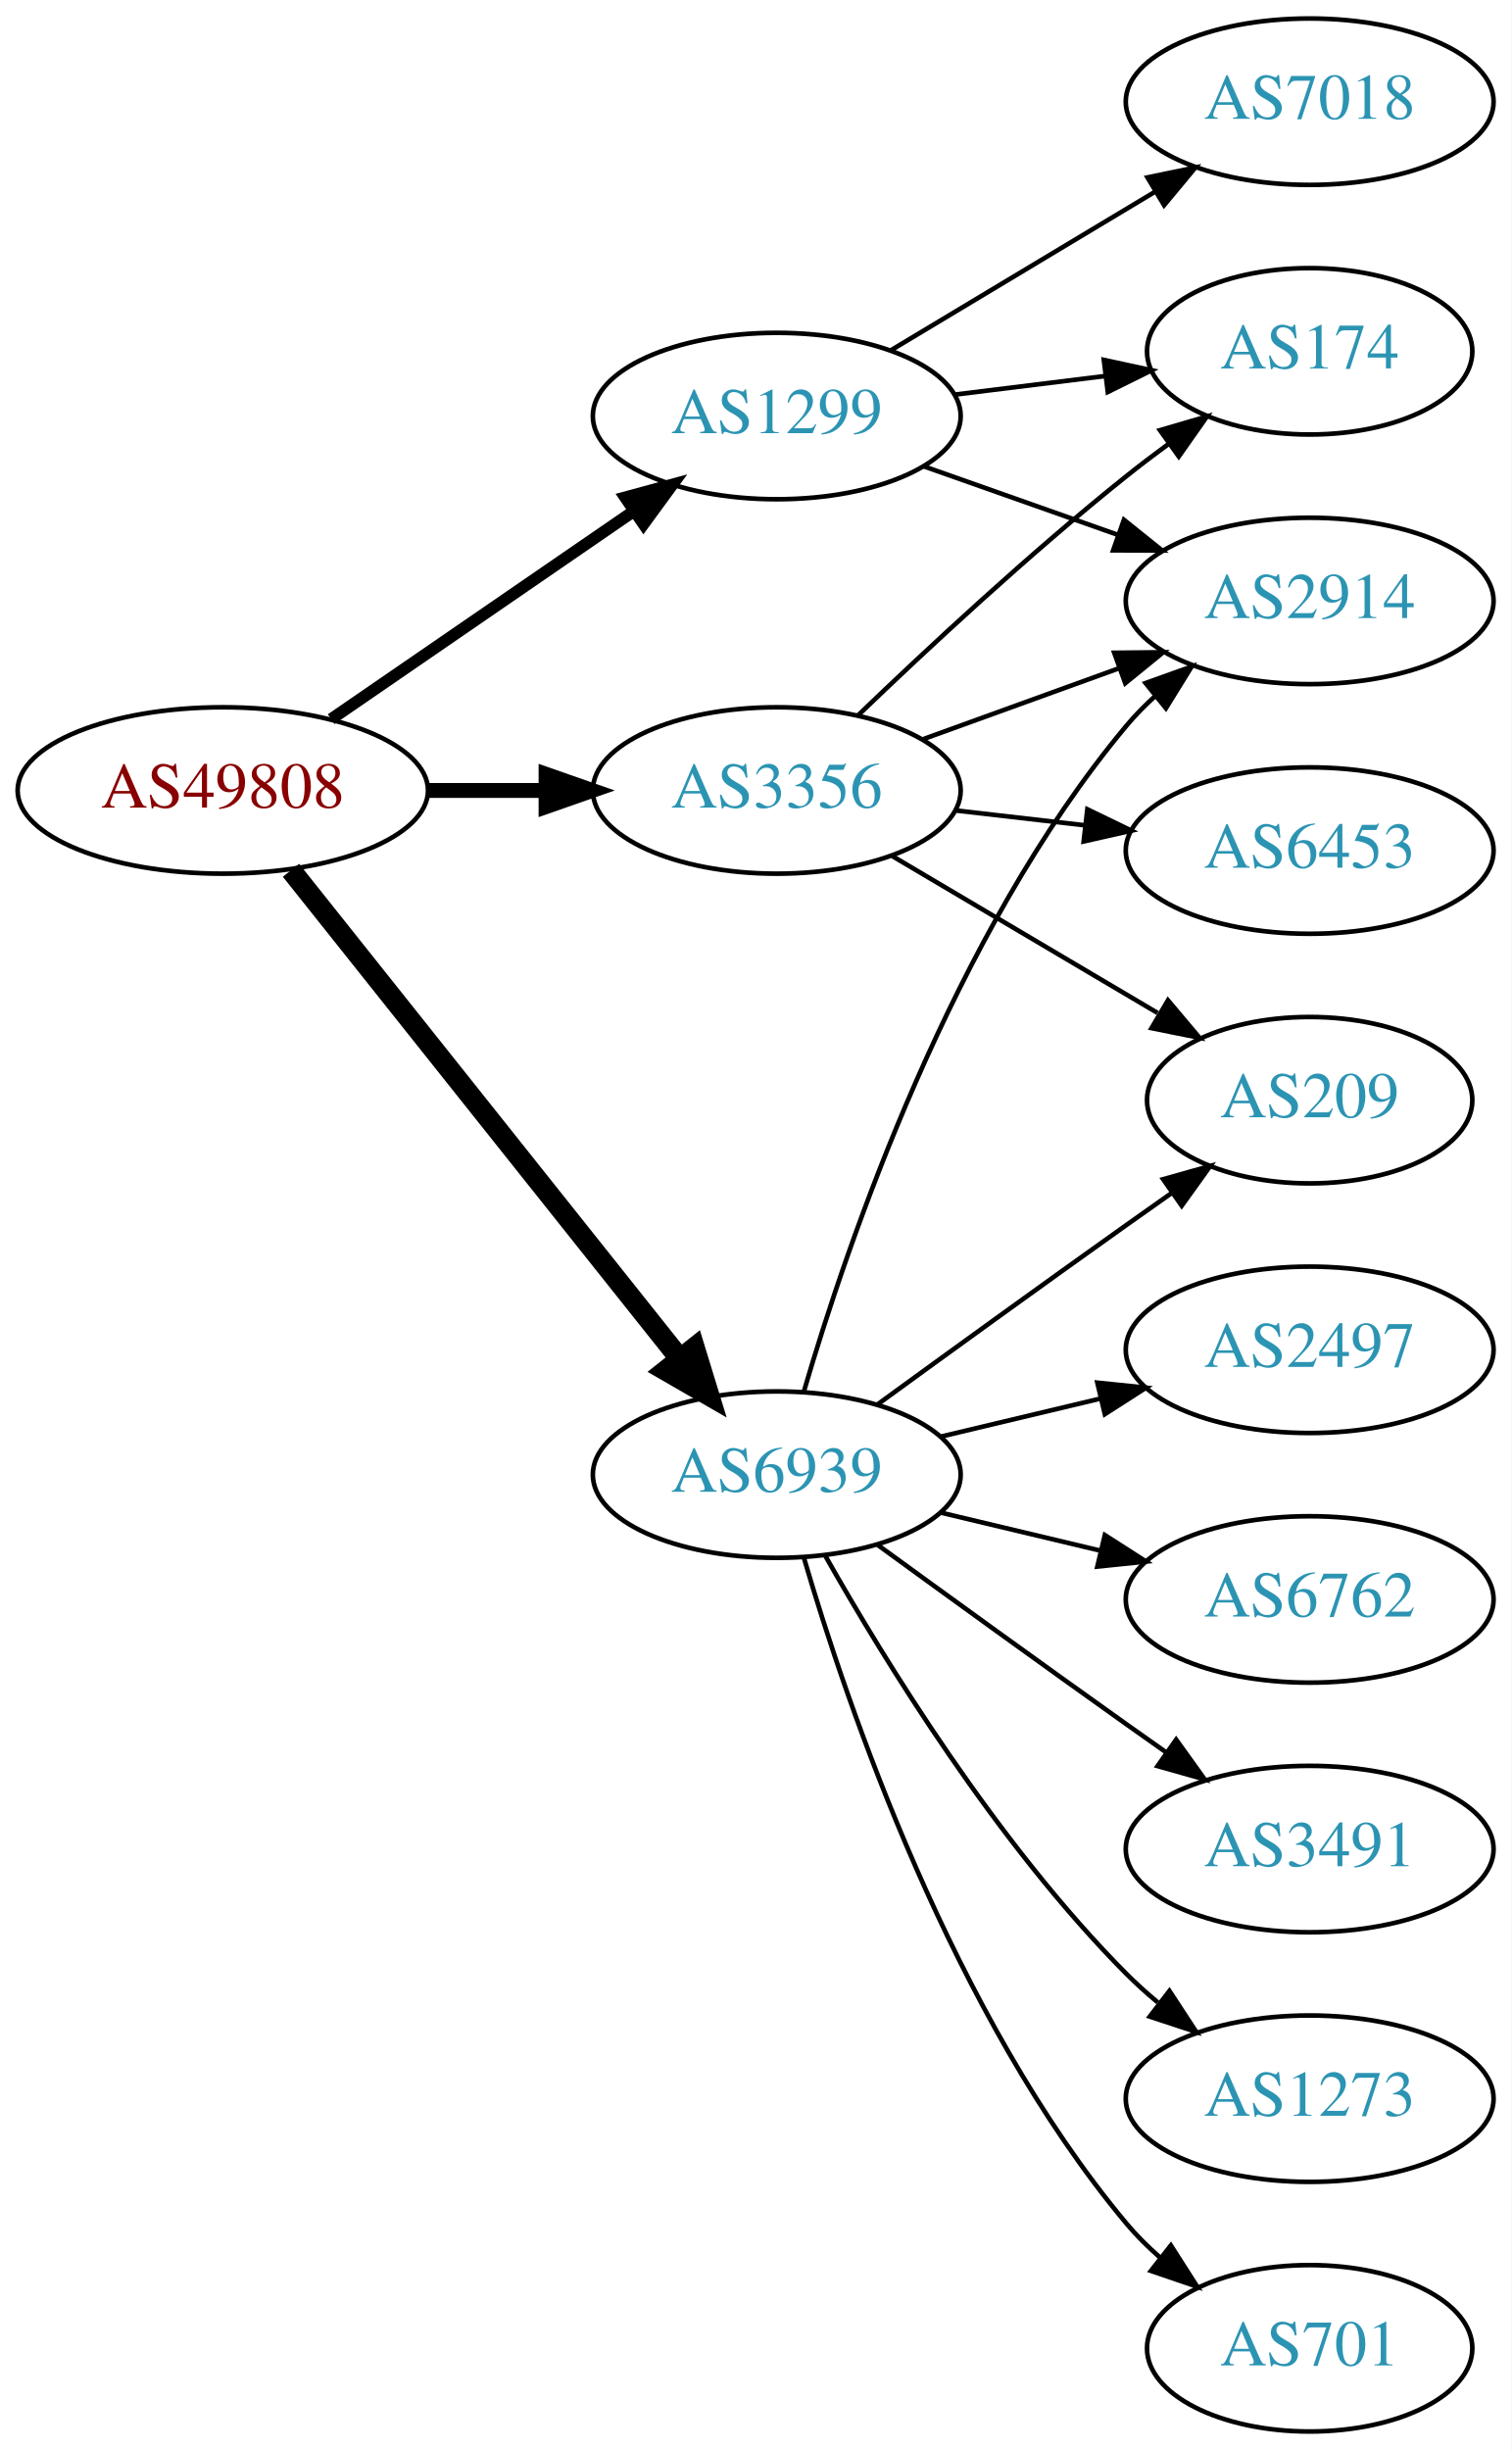
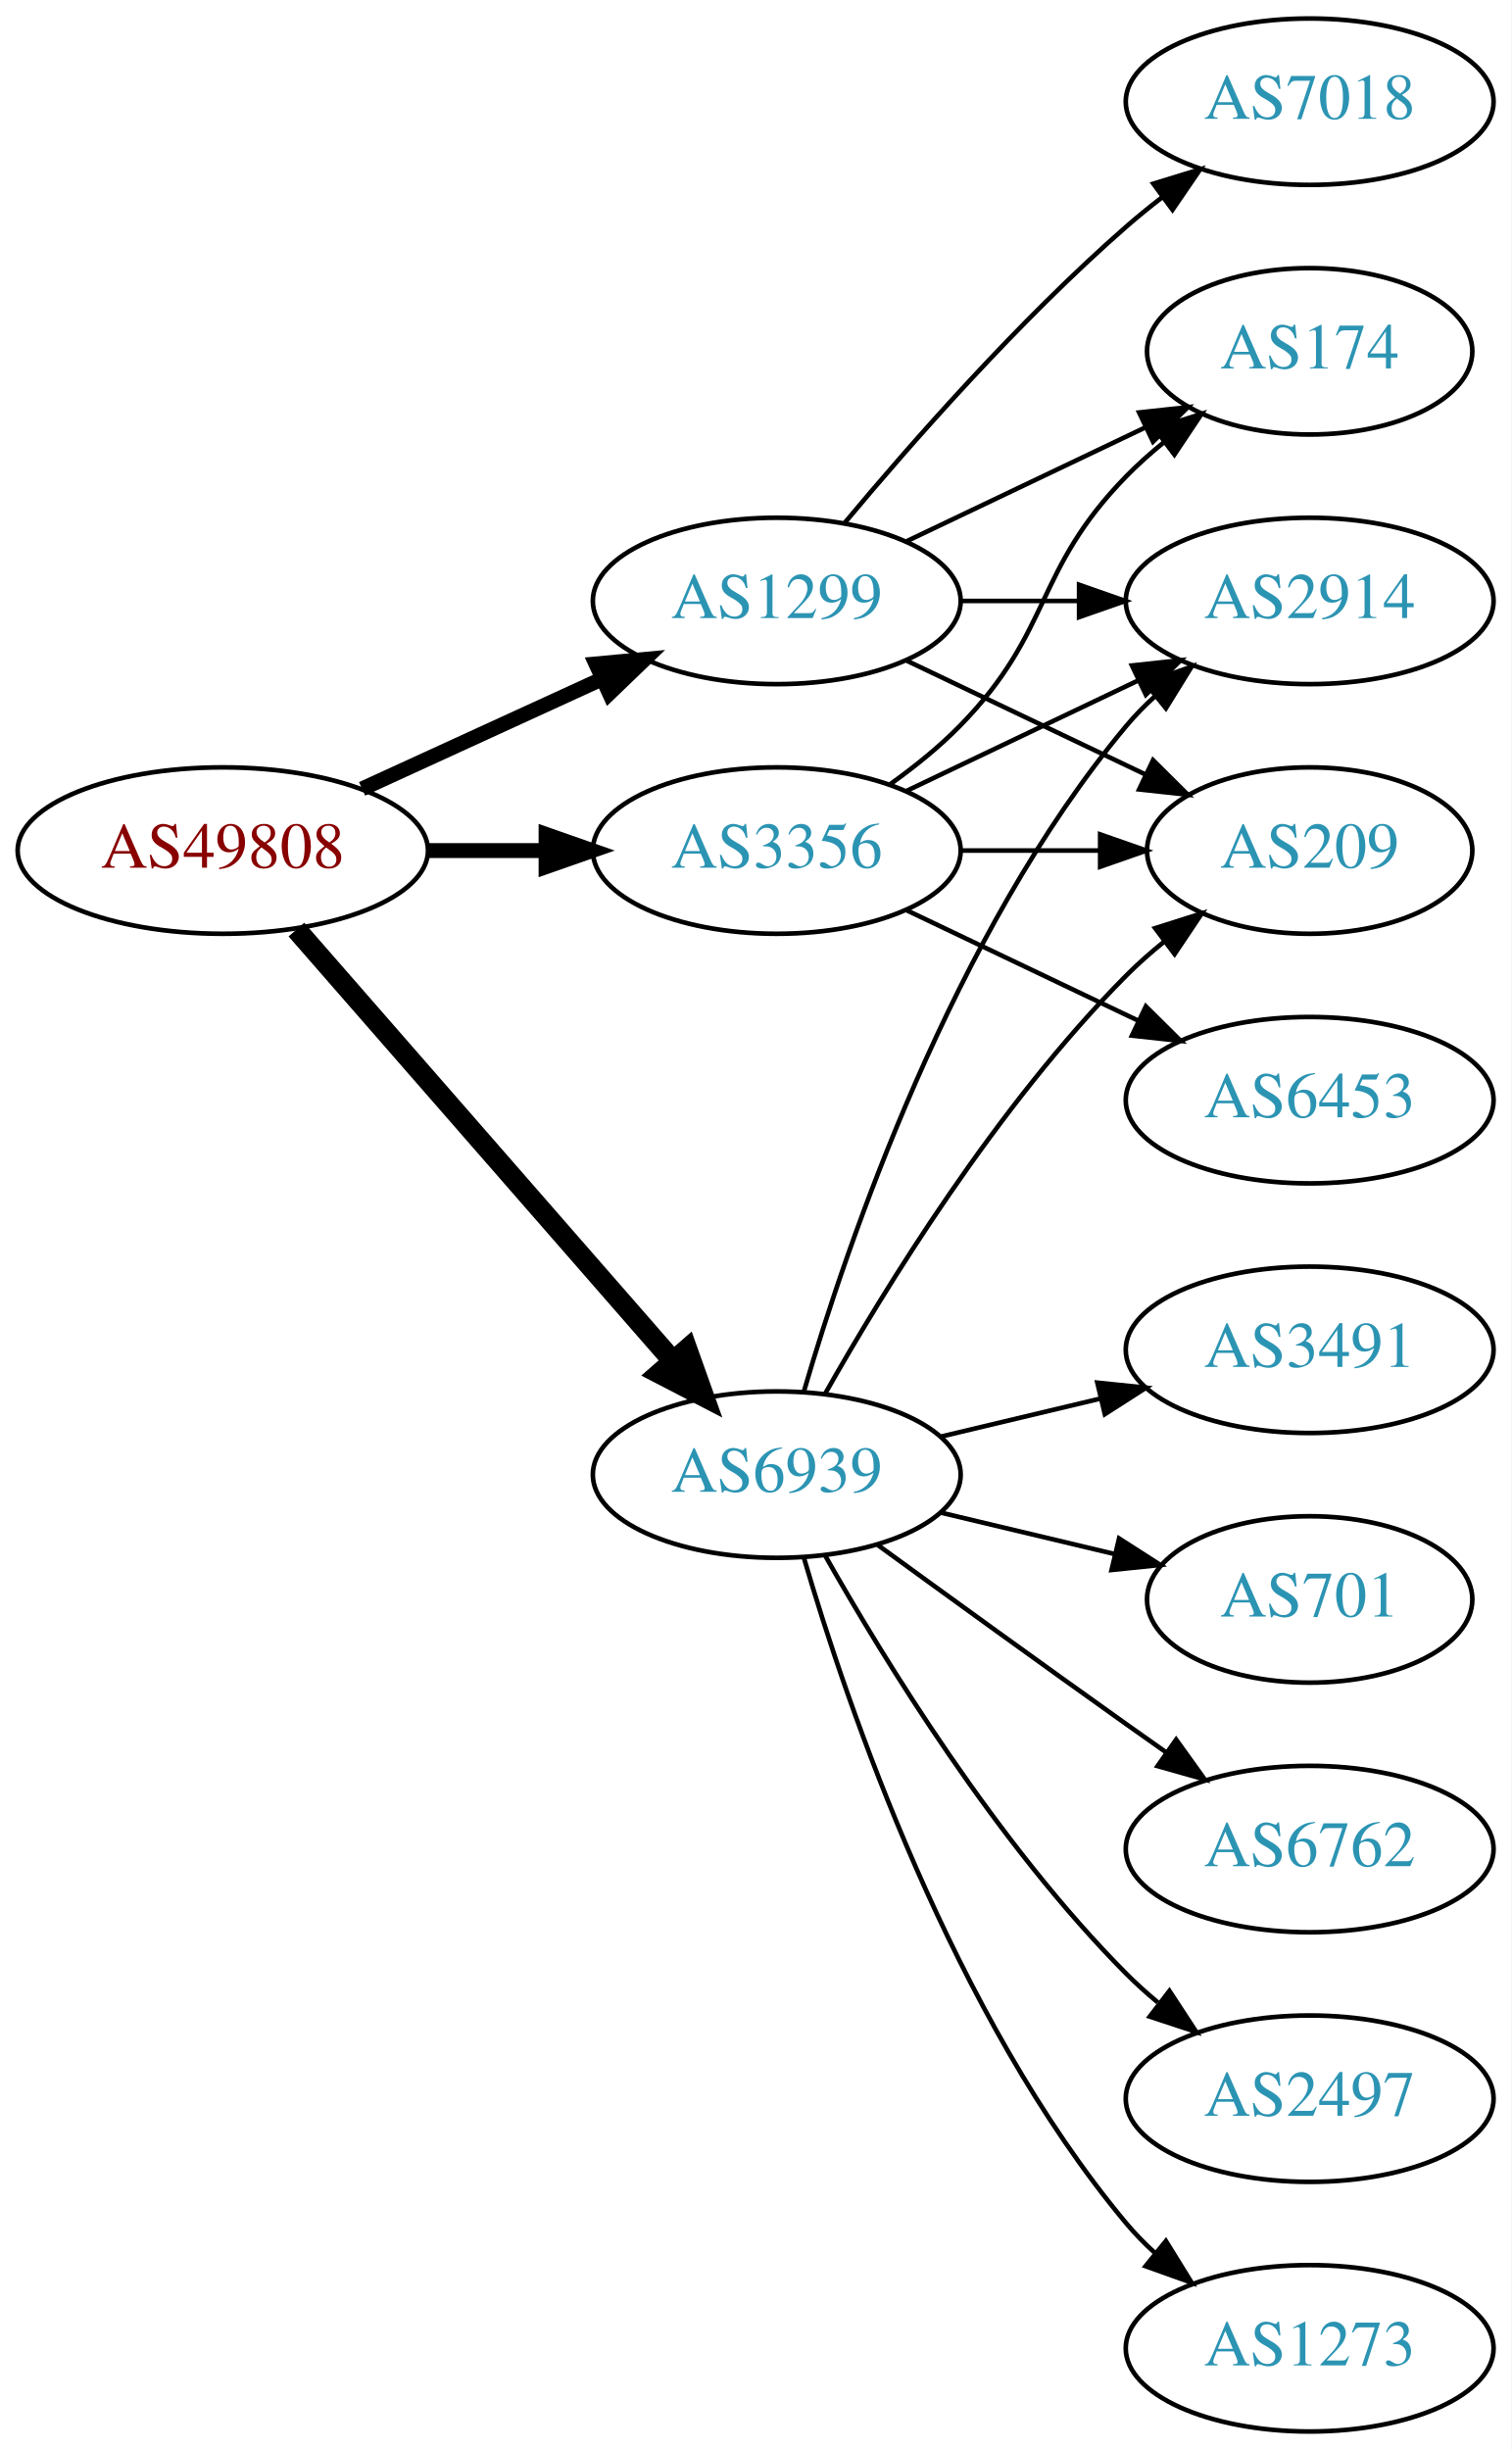
<svg xmlns="http://www.w3.org/2000/svg" xmlns:xlink="http://www.w3.org/1999/xlink" width="327pt" height="530pt" viewBox="0.00 0.00 326.98 530.00">
  <g id="graph0" class="graph" transform="scale(1 1) rotate(0) translate(4 526)">
    <polygon fill="white" stroke="none" points="-4,4 -4,-526 322.978,-526 322.978,4 -4,4" />
    <g id="node1" class="node">
      <g id="a_node1">
        <a xlink:href="/asn/49808" xlink:title="AS49808 ~ POWERSPEED-AS [AT]">
-           <ellipse fill="#ffffff" stroke="black" cx="44.196" cy="-355" rx="44.393" ry="18" />
-           <text text-anchor="middle" x="44.196" y="-351.3" font-family="Times,serif" font-size="14.00" fill="#880000">AS49808</text>
+           <ellipse fill="#ffffff" stroke="black" cx="44.196" cy="-342" rx="44.393" ry="18" />
+           <text text-anchor="middle" x="44.196" y="-338.3" font-family="Times,serif" font-size="14.00" fill="#880000">AS49808</text>
        </a>
      </g>
    </g>
    <g id="node2" class="node">
      <g id="a_node2">
        <a xlink:href="/asn/1299" xlink:title="AS1299 ~ Telia Carrier [EU]">
-           <ellipse fill="#ffffff" stroke="black" cx="164.039" cy="-436" rx="39.794" ry="18" />
-           <text text-anchor="middle" x="164.039" y="-432.3" font-family="Times,serif" font-size="14.00" fill="#2c94b3">AS1299</text>
+           <ellipse fill="#ffffff" stroke="black" cx="164.039" cy="-396" rx="39.794" ry="18" />
+           <text text-anchor="middle" x="164.039" y="-392.3" font-family="Times,serif" font-size="14.00" fill="#2c94b3">AS1299</text>
        </a>
      </g>
    </g>
    <g id="edge1" class="edge">
-       <path fill="none" stroke="black" stroke-width="2.571" d="M67.639,-370.426C86.22,-383.198 112.781,-401.455 133.161,-415.463" />
-       <polygon fill="black" stroke="black" stroke-width="2.571" points="131.251,-418.398 141.475,-421.178 135.216,-412.629 131.251,-418.398" />
+       <path fill="none" stroke="black" stroke-width="3.214" d="M74.326,-355.348C89.937,-362.502 109.335,-371.391 126.007,-379.03" />
+       <polygon fill="black" stroke="black" stroke-width="3.214" points="124.91,-382.378 135.459,-383.362 127.826,-376.014 124.91,-382.378" />
    </g>
    <g id="node3" class="node">
      <g id="a_node3">
        <a xlink:href="/asn/3356" xlink:title="AS3356 ~ Level 3 Parent, LLC [US]">
-           <ellipse fill="#ffffff" stroke="black" cx="164.039" cy="-355" rx="39.794" ry="18" />
-           <text text-anchor="middle" x="164.039" y="-351.3" font-family="Times,serif" font-size="14.00" fill="#2c94b3">AS3356</text>
+           <ellipse fill="#ffffff" stroke="black" cx="164.039" cy="-342" rx="39.794" ry="18" />
+           <text text-anchor="middle" x="164.039" y="-338.3" font-family="Times,serif" font-size="14.00" fill="#2c94b3">AS3356</text>
        </a>
      </g>
    </g>
    <g id="edge2" class="edge">
-       <path fill="none" stroke="black" stroke-width="3.214" d="M88.407,-355C96.72,-355 105.482,-355 113.965,-355" />
-       <polygon fill="black" stroke="black" stroke-width="3.214" points="114.123,-358.5 124.123,-355 114.123,-351.5 114.123,-358.5" />
+       <path fill="none" stroke="black" stroke-width="3.214" d="M88.407,-342C96.72,-342 105.482,-342 113.965,-342" />
+       <polygon fill="black" stroke="black" stroke-width="3.214" points="114.123,-345.5 124.123,-342 114.123,-338.5 114.123,-345.5" />
    </g>
    <g id="node4" class="node">
      <g id="a_node4">
        <a xlink:href="/asn/6939" xlink:title="AS6939 ~ Hurricane Electric LLC [US]">
          <ellipse fill="#ffffff" stroke="black" cx="164.039" cy="-207" rx="39.794" ry="18" />
          <text text-anchor="middle" x="164.039" y="-203.3" font-family="Times,serif" font-size="14.00" fill="#2c94b3">AS6939</text>
        </a>
      </g>
    </g>
    <g id="edge3" class="edge">
-       <path fill="none" stroke="black" stroke-width="4.5" d="M58.945,-337.733C79.7,-311.666 119.146,-262.126 143.07,-232.079" />
-       <polygon fill="black" stroke="black" stroke-width="4.5" points="146.229,-234.433 149.378,-224.157 140.068,-229.528 146.229,-234.433" />
+       <path fill="none" stroke="black" stroke-width="4.5" d="M60.121,-324.902C80.663,-301.369 117.782,-258.845 141.379,-231.813" />
+       <polygon fill="black" stroke="black" stroke-width="4.5" points="144.625,-234.082 148.235,-223.959 138.692,-228.903 144.625,-234.082" />
    </g>
    <g id="node5" class="node">
      <g id="a_node5">
+         <a xlink:href="/asn/7018" xlink:title="AS7018 ~ AT&amp;T Services, Inc. [US]">
+           <ellipse fill="#ffffff" stroke="black" cx="279.332" cy="-504" rx="39.794" ry="18" />
+           <text text-anchor="middle" x="279.332" y="-500.3" font-family="Times,serif" font-size="14.00" fill="#2c94b3">AS7018</text>
+         </a>
+       </g>
+     </g>
+     <g id="edge4" class="edge">
+       <path fill="none" stroke="black" d="M178.669,-412.817C192.951,-429.929 216.498,-456.745 239.685,-477 242.151,-479.154 244.789,-481.294 247.487,-483.372" />
+       <polygon fill="black" stroke="black" points="245.512,-486.264 255.641,-489.37 249.66,-480.625 245.512,-486.264" />
+     </g>
+     <g id="node6" class="node">
+       <g id="a_node6">
        <a xlink:href="/asn/2914" xlink:title="AS2914 ~ NTT America, Inc. [US]">
          <ellipse fill="#ffffff" stroke="black" cx="279.332" cy="-396" rx="39.794" ry="18" />
          <text text-anchor="middle" x="279.332" y="-392.3" font-family="Times,serif" font-size="14.00" fill="#2c94b3">AS2914</text>
        </a>
      </g>
    </g>
-     <g id="edge4" class="edge">
-       <path fill="none" stroke="black" d="M195.996,-425.07C208.86,-420.528 223.966,-415.195 237.702,-410.345" />
-       <polygon fill="black" stroke="black" points="239.147,-413.547 247.411,-406.917 236.816,-406.946 239.147,-413.547" />
-     </g>
-     <g id="node6" class="node">
-       <g id="a_node6">
-         <a xlink:href="/asn/7018" xlink:title="AS7018 ~ AT&amp;T Services, Inc. [US]">
-           <ellipse fill="#ffffff" stroke="black" cx="279.332" cy="-504" rx="39.794" ry="18" />
-           <text text-anchor="middle" x="279.332" y="-500.3" font-family="Times,serif" font-size="14.00" fill="#2c94b3">AS7018</text>
-         </a>
-       </g>
-     </g>
    <g id="edge5" class="edge">
-       <path fill="none" stroke="black" d="M188.789,-450.255C205.405,-460.229 227.801,-473.671 246.038,-484.617" />
-       <polygon fill="black" stroke="black" points="244.238,-487.618 254.613,-489.764 247.84,-481.616 244.238,-487.618" />
+       <path fill="none" stroke="black" d="M203.711,-396C211.914,-396 220.678,-396 229.21,-396" />
+       <polygon fill="black" stroke="black" points="229.449,-399.5 239.449,-396 229.449,-392.5 229.449,-399.5" />
    </g>
    <g id="node7" class="node">
      <g id="a_node7">
        <a xlink:href="/asn/174" xlink:title="AS174 ~ Cogent Communications [US]">
          <ellipse fill="#ffffff" stroke="black" cx="279.332" cy="-450" rx="35.194" ry="18" />
          <text text-anchor="middle" x="279.332" y="-446.3" font-family="Times,serif" font-size="14.00" fill="#2c94b3">AS174</text>
        </a>
      </g>
    </g>
    <g id="edge6" class="edge">
-       <path fill="none" stroke="black" d="M202.449,-440.623C212.901,-441.915 224.345,-443.329 235.104,-444.658" />
-       <polygon fill="black" stroke="black" points="234.801,-448.147 245.154,-445.9 235.659,-441.2 234.801,-448.147" />
-     </g>
-     <g id="edge10" class="edge">
-       <path fill="none" stroke="black" d="M195.697,-366.095C208.67,-370.79 223.963,-376.324 237.844,-381.348" />
-       <polygon fill="black" stroke="black" points="237.054,-384.784 247.648,-384.896 239.436,-378.202 237.054,-384.784" />
-     </g>
-     <g id="edge8" class="edge">
-       <path fill="none" stroke="black" d="M181.682,-371.312C196.458,-385.51 218.871,-406.363 239.685,-423 242.606,-425.335 245.715,-427.696 248.853,-430" />
-       <polygon fill="black" stroke="black" points="246.943,-432.937 257.113,-435.908 251.015,-427.244 246.943,-432.937" />
+       <path fill="none" stroke="black" d="M192.175,-408.934C207.607,-416.29 227.092,-425.577 243.628,-433.459" />
+       <polygon fill="black" stroke="black" points="242.436,-436.768 252.969,-437.911 245.448,-430.449 242.436,-436.768" />
    </g>
    <g id="node8" class="node">
      <g id="a_node8">
        <a xlink:href="/asn/209" xlink:title="AS209 ~ CenturyLink Communications, LLC [US]">
-           <ellipse fill="#ffffff" stroke="black" cx="279.332" cy="-288" rx="35.194" ry="18" />
-           <text text-anchor="middle" x="279.332" y="-284.3" font-family="Times,serif" font-size="14.00" fill="#2c94b3">AS209</text>
+           <ellipse fill="#ffffff" stroke="black" cx="279.332" cy="-342" rx="35.194" ry="18" />
+           <text text-anchor="middle" x="279.332" y="-338.3" font-family="Times,serif" font-size="14.00" fill="#2c94b3">AS209</text>
        </a>
      </g>
    </g>
    <g id="edge7" class="edge">
-       <path fill="none" stroke="black" d="M189.065,-340.791C205.769,-330.912 228.214,-317.639 246.419,-306.873" />
-       <polygon fill="black" stroke="black" points="248.673,-309.606 255.499,-301.503 245.11,-303.581 248.673,-309.606" />
+       <path fill="none" stroke="black" d="M192.175,-383.066C207.607,-375.71 227.092,-366.423 243.628,-358.541" />
+       <polygon fill="black" stroke="black" points="245.448,-361.551 252.969,-354.089 242.436,-355.232 245.448,-361.551" />
+     </g>
+     <g id="edge8" class="edge">
+       <path fill="none" stroke="black" d="M192.175,-354.934C207.169,-362.081 225.99,-371.052 242.213,-378.785" />
+       <polygon fill="black" stroke="black" points="240.884,-382.028 251.417,-383.171 243.895,-375.709 240.884,-382.028" />
+     </g>
+     <g id="edge10" class="edge">
+       <path fill="none" stroke="black" d="M188.633,-356.389C193.889,-360.148 199.22,-364.437 203.685,-369 223.858,-389.617 219.513,-402.383 239.685,-423 242.164,-425.534 244.911,-427.983 247.763,-430.304" />
+       <polygon fill="black" stroke="black" points="245.855,-433.248 255.949,-436.468 250.066,-427.657 245.855,-433.248" />
+     </g>
+     <g id="edge11" class="edge">
+       <path fill="none" stroke="black" d="M203.711,-342C213.416,-342 223.907,-342 233.87,-342" />
+       <polygon fill="black" stroke="black" points="234.006,-345.5 244.006,-342 234.006,-338.5 234.006,-345.5" />
    </g>
    <g id="node9" class="node">
      <g id="a_node9">
        <a xlink:href="/asn/6453" xlink:title="AS6453 ~ TATA COMMUNICATIONS (AMERICA) INC [US]">
-           <ellipse fill="#ffffff" stroke="black" cx="279.332" cy="-342" rx="39.794" ry="18" />
-           <text text-anchor="middle" x="279.332" y="-338.3" font-family="Times,serif" font-size="14.00" fill="#2c94b3">AS6453</text>
+           <ellipse fill="#ffffff" stroke="black" cx="279.332" cy="-288" rx="39.794" ry="18" />
+           <text text-anchor="middle" x="279.332" y="-284.3" font-family="Times,serif" font-size="14.00" fill="#2c94b3">AS6453</text>
        </a>
      </g>
    </g>
    <g id="edge9" class="edge">
-       <path fill="none" stroke="black" d="M202.764,-350.671C211.745,-349.641 221.444,-348.528 230.801,-347.454" />
-       <polygon fill="black" stroke="black" points="231.236,-350.927 240.771,-346.31 230.438,-343.973 231.236,-350.927" />
+       <path fill="none" stroke="black" d="M192.175,-329.066C207.169,-321.919 225.99,-312.948 242.213,-305.215" />
+       <polygon fill="black" stroke="black" points="243.895,-308.291 251.417,-300.829 240.884,-301.972 243.895,-308.291" />
    </g>
-     <g id="edge12" class="edge">
+     <g id="edge16" class="edge">
      <path fill="none" stroke="black" d="M169.913,-225.002C179.227,-256.844 202.043,-323.981 239.685,-369 241.555,-371.237 243.654,-373.374 245.88,-375.396" />
      <polygon fill="black" stroke="black" points="243.823,-378.234 253.799,-381.804 248.227,-372.793 243.823,-378.234" />
    </g>
-     <g id="edge17" class="edge">
-       <path fill="none" stroke="black" d="M185.887,-222.222C200.821,-233.091 221.435,-248.025 239.685,-261 242.895,-263.282 246.264,-265.661 249.619,-268.018" />
-       <polygon fill="black" stroke="black" points="247.631,-270.899 257.83,-273.77 251.647,-265.166 247.631,-270.899" />
+     <g id="edge13" class="edge">
+       <path fill="none" stroke="black" d="M174.498,-224.49C187.28,-247.096 211.712,-286.886 239.685,-315 242.185,-317.513 244.946,-319.949 247.807,-322.261" />
+       <polygon fill="black" stroke="black" points="245.905,-325.21 256.004,-328.413 250.108,-319.611 245.905,-325.21" />
    </g>
    <g id="node10" class="node">
      <g id="a_node10">
-         <a xlink:href="/asn/2497" xlink:title="AS2497 ~ Internet Initiative Japan Inc. [JP]">
+         <a xlink:href="/asn/3491" xlink:title="AS3491 ~ PCCW Global, Inc. [US]">
          <ellipse fill="#ffffff" stroke="black" cx="279.332" cy="-234" rx="39.794" ry="18" />
-           <text text-anchor="middle" x="279.332" y="-230.3" font-family="Times,serif" font-size="14.00" fill="#2c94b3">AS2497</text>
+           <text text-anchor="middle" x="279.332" y="-230.3" font-family="Times,serif" font-size="14.00" fill="#2c94b3">AS3491</text>
        </a>
      </g>
    </g>
-     <g id="edge11" class="edge">
+     <g id="edge12" class="edge">
      <path fill="none" stroke="black" d="M199.646,-215.248C210.517,-217.838 222.671,-220.735 234.114,-223.462" />
      <polygon fill="black" stroke="black" points="233.397,-226.889 243.936,-225.803 235.02,-220.08 233.397,-226.889" />
    </g>
    <g id="node11" class="node">
      <g id="a_node11">
-         <a xlink:href="/asn/6762" xlink:title="AS6762 ~ TELECOM ITALIA SPARKLE S.p.A. [IT]">
-           <ellipse fill="#ffffff" stroke="black" cx="279.332" cy="-180" rx="39.794" ry="18" />
-           <text text-anchor="middle" x="279.332" y="-176.3" font-family="Times,serif" font-size="14.00" fill="#2c94b3">AS6762</text>
-         </a>
-       </g>
-     </g>
-     <g id="edge13" class="edge">
-       <path fill="none" stroke="black" d="M199.646,-198.752C210.517,-196.162 222.671,-193.265 234.114,-190.538" />
-       <polygon fill="black" stroke="black" points="235.02,-193.92 243.936,-188.197 233.397,-187.111 235.02,-193.92" />
-     </g>
-     <g id="node12" class="node">
-       <g id="a_node12">
-         <a xlink:href="/asn/3491" xlink:title="AS3491 ~ PCCW Global, Inc. [US]">
-           <ellipse fill="#ffffff" stroke="black" cx="279.332" cy="-126" rx="39.794" ry="18" />
-           <text text-anchor="middle" x="279.332" y="-122.3" font-family="Times,serif" font-size="14.00" fill="#2c94b3">AS3491</text>
+         <a xlink:href="/asn/701" xlink:title="AS701 ~ UUNET [US]">
+           <ellipse fill="#ffffff" stroke="black" cx="279.332" cy="-180" rx="35.194" ry="18" />
+           <text text-anchor="middle" x="279.332" y="-176.3" font-family="Times,serif" font-size="14.00" fill="#2c94b3">AS701</text>
        </a>
      </g>
    </g>
    <g id="edge14" class="edge">
+       <path fill="none" stroke="black" d="M199.646,-198.752C211.44,-195.942 224.745,-192.771 237.013,-189.847" />
+       <polygon fill="black" stroke="black" points="238.101,-193.186 247.018,-187.463 236.479,-186.376 238.101,-193.186" />
+     </g>
+     <g id="node12" class="node">
+       <g id="a_node12">
+         <a xlink:href="/asn/6762" xlink:title="AS6762 ~ TELECOM ITALIA SPARKLE S.p.A. [IT]">
+           <ellipse fill="#ffffff" stroke="black" cx="279.332" cy="-126" rx="39.794" ry="18" />
+           <text text-anchor="middle" x="279.332" y="-122.3" font-family="Times,serif" font-size="14.00" fill="#2c94b3">AS6762</text>
+         </a>
+       </g>
+     </g>
+     <g id="edge15" class="edge">
      <path fill="none" stroke="black" d="M185.887,-191.778C200.821,-180.909 221.435,-165.975 239.685,-153 242.506,-150.995 245.449,-148.915 248.397,-146.841" />
      <polygon fill="black" stroke="black" points="250.443,-149.681 256.621,-141.074 246.424,-143.95 250.443,-149.681" />
    </g>
    <g id="node13" class="node">
      <g id="a_node13">
-         <a xlink:href="/asn/1273" xlink:title="AS1273 ~ Vodafone Group PLC [EU]">
+         <a xlink:href="/asn/2497" xlink:title="AS2497 ~ Internet Initiative Japan Inc. [JP]">
          <ellipse fill="#ffffff" stroke="black" cx="279.332" cy="-72" rx="39.794" ry="18" />
-           <text text-anchor="middle" x="279.332" y="-68.3" font-family="Times,serif" font-size="14.00" fill="#2c94b3">AS1273</text>
+           <text text-anchor="middle" x="279.332" y="-68.3" font-family="Times,serif" font-size="14.00" fill="#2c94b3">AS2497</text>
        </a>
      </g>
    </g>
-     <g id="edge15" class="edge">
+     <g id="edge17" class="edge">
      <path fill="none" stroke="black" d="M174.498,-189.51C187.28,-166.904 211.712,-127.114 239.685,-99 241.796,-96.879 244.092,-94.812 246.477,-92.829" />
      <polygon fill="black" stroke="black" points="248.993,-95.31 254.793,-86.444 244.73,-89.758 248.993,-95.31" />
    </g>
    <g id="node14" class="node">
      <g id="a_node14">
-         <a xlink:href="/asn/701" xlink:title="AS701 ~ UUNET [US]">
-           <ellipse fill="#ffffff" stroke="black" cx="279.332" cy="-18" rx="35.194" ry="18" />
-           <text text-anchor="middle" x="279.332" y="-14.3" font-family="Times,serif" font-size="14.00" fill="#2c94b3">AS701</text>
+         <a xlink:href="/asn/1273" xlink:title="AS1273 ~ Vodafone Group PLC [EU]">
+           <ellipse fill="#ffffff" stroke="black" cx="279.332" cy="-18" rx="39.794" ry="18" />
+           <text text-anchor="middle" x="279.332" y="-14.3" font-family="Times,serif" font-size="14.00" fill="#2c94b3">AS1273</text>
        </a>
      </g>
    </g>
-     <g id="edge16" class="edge">
-       <path fill="none" stroke="black" d="M169.913,-188.998C179.227,-157.156 202.043,-90.019 239.685,-45 241.838,-42.426 244.292,-39.983 246.896,-37.697" />
-       <polygon fill="black" stroke="black" points="249.303,-40.257 255.007,-31.328 244.98,-34.751 249.303,-40.257" />
+     <g id="edge18" class="edge">
+       <path fill="none" stroke="black" d="M169.913,-188.998C179.227,-157.156 202.043,-90.019 239.685,-45 241.555,-42.763 243.654,-40.626 245.88,-38.604" />
+       <polygon fill="black" stroke="black" points="248.227,-41.208 253.799,-32.196 243.823,-35.766 248.227,-41.208" />
    </g>
  </g>
</svg>
